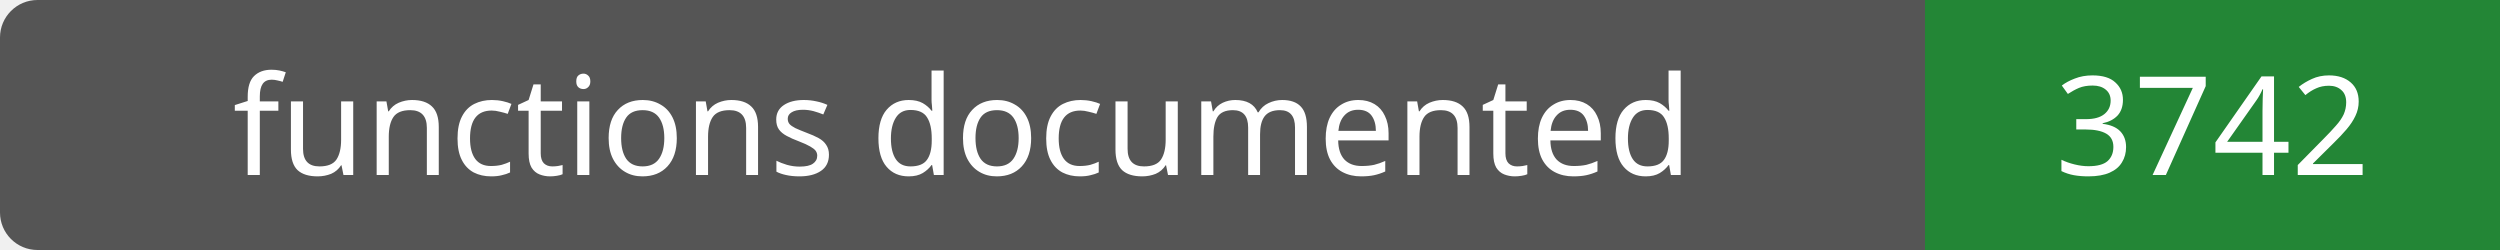
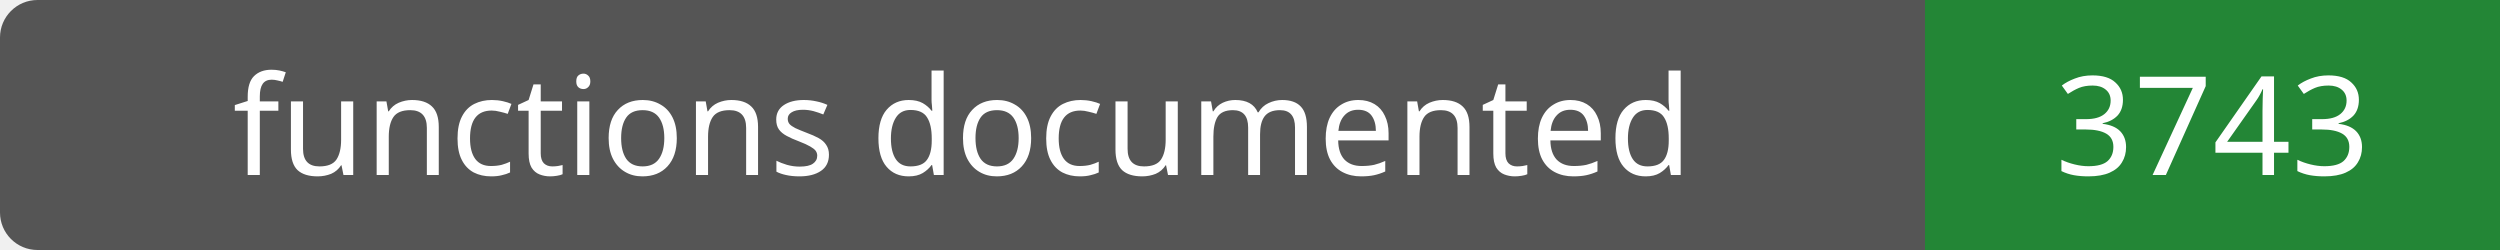
- <svg xmlns="http://www.w3.org/2000/svg" width="200" height="20" role="img" aria-label="functions documented: 3742">
+ <svg xmlns="http://www.w3.org/2000/svg" width="200" height="20" role="img" aria-label="functions documented: 3743">
  <rect width="200" height="20" rx="3" fill="#555" />
  <path fill="#238636" d="M154 0h46v20H154z" />
  <g fill="#fff" text-anchor="middle" font-family="Verdana,sans-serif" font-size="11">
    <text x="77.0" y="14">functions documented</text>
-     <text x="177.0" y="14">3742</text>
+     <text x="177.0" y="14">3743</text>
  </g>
</svg>
